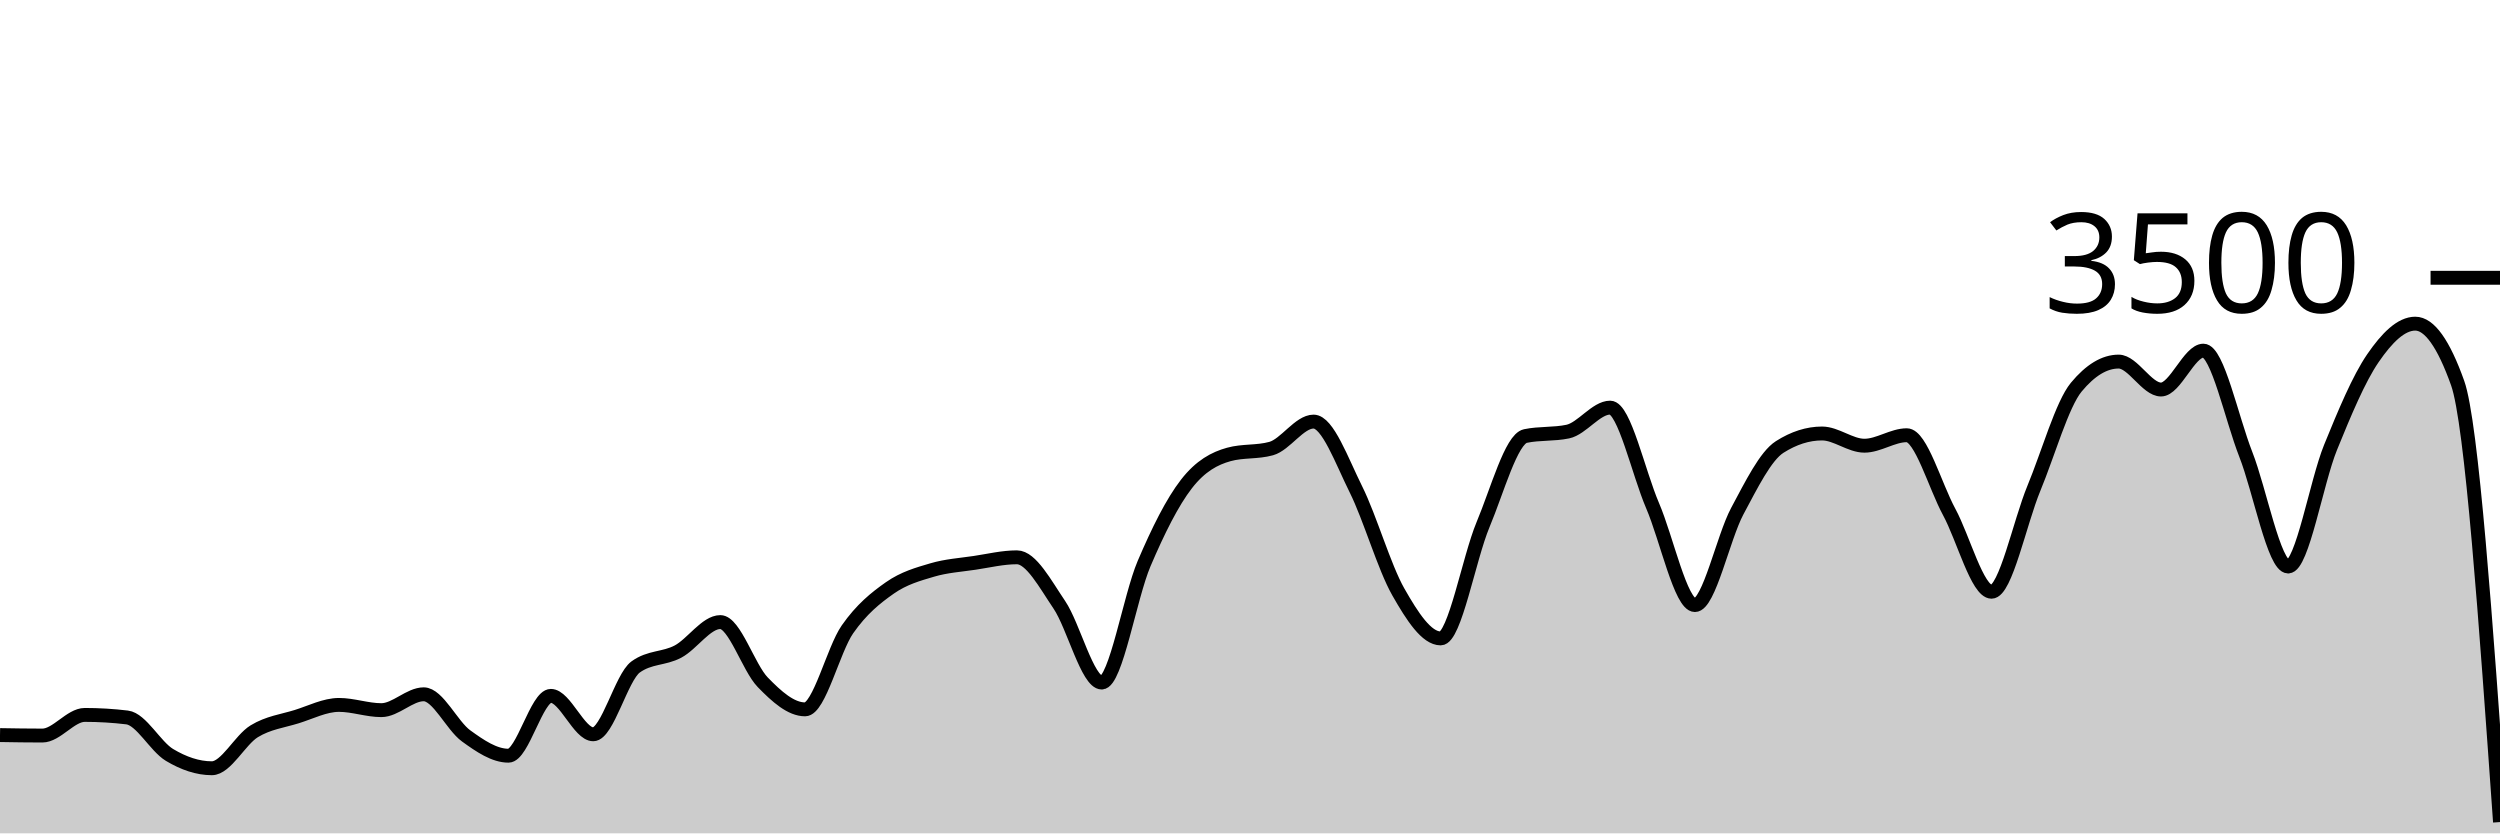
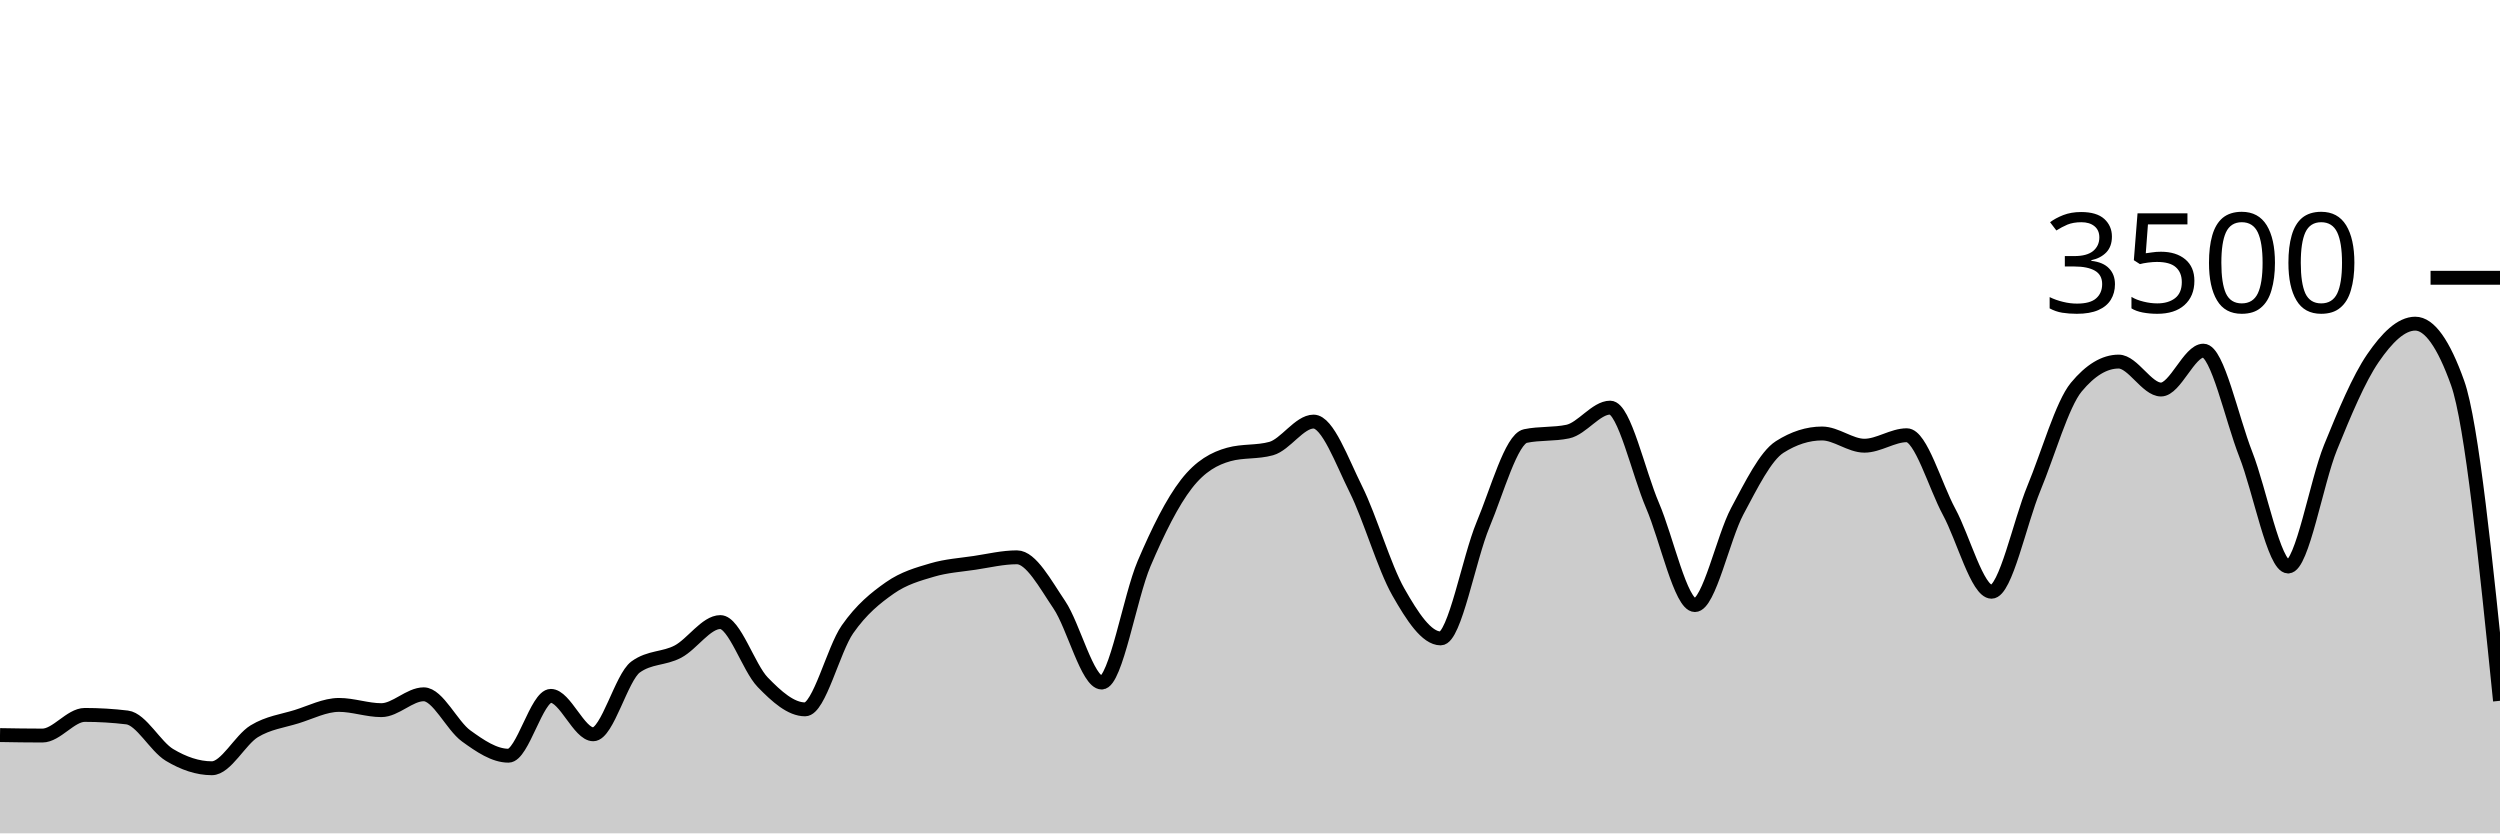
<svg xmlns="http://www.w3.org/2000/svg" viewBox="0 0 180 60">
  <g transform="translate(0,20)">
-     <path class="area" fill="rgba(0, 0, 0, 0.2)" d="M0,32.926C1.017,32.943,2.034,32.96,3.051,32.96C4.068,32.96,5.085,31.474,6.102,31.474C7.119,31.474,8.136,31.535,9.153,31.657C10.169,31.779,11.186,33.745,12.203,34.354C13.22,34.964,14.237,35.314,15.254,35.314C16.271,35.314,17.288,33.27,18.305,32.651C19.322,32.032,20.339,31.916,21.356,31.6C22.373,31.284,23.39,30.754,24.407,30.754C25.424,30.754,26.441,31.131,27.458,31.131C28.475,31.131,29.492,29.989,30.508,29.989C31.525,29.989,32.542,32.246,33.559,32.983C34.576,33.72,35.593,34.411,36.61,34.411C37.627,34.411,38.644,30.103,39.661,30.103C40.678,30.103,41.695,32.869,42.712,32.869C43.729,32.869,44.746,28.762,45.763,28.023C46.78,27.284,47.797,27.453,48.814,26.914C49.831,26.375,50.847,24.789,51.864,24.789C52.881,24.789,53.898,28.072,54.915,29.12C55.932,30.168,56.949,31.074,57.966,31.074C58.983,31.074,60,26.771,61.017,25.314C62.034,23.857,63.051,23.044,64.068,22.331C65.085,21.619,66.102,21.341,67.119,21.04C68.136,20.739,69.153,20.678,70.169,20.526C71.186,20.373,72.203,20.126,73.22,20.126C74.237,20.126,75.254,22.04,76.271,23.543C77.288,25.046,78.305,29.143,79.322,29.143C80.339,29.143,81.356,22.966,82.373,20.583C83.39,18.2,84.407,16.156,85.424,14.846C86.441,13.535,87.458,13.002,88.475,12.72C89.492,12.438,90.508,12.579,91.525,12.297C92.542,12.015,93.559,10.354,94.576,10.354C95.593,10.354,96.61,13.19,97.627,15.234C98.644,17.278,99.661,20.829,100.678,22.617C101.695,24.406,102.712,25.966,103.729,25.966C104.746,25.966,105.763,20.2,106.78,17.771C107.797,15.343,108.814,11.608,109.831,11.394C110.847,11.181,111.864,11.288,112.881,11.074C113.898,10.861,114.915,9.349,115.932,9.349C116.949,9.349,117.966,14.03,118.983,16.4C120,18.77,121.017,23.566,122.034,23.566C123.051,23.566,124.068,18.697,125.085,16.8C126.102,14.903,127.119,12.83,128.136,12.183C129.153,11.535,130.169,11.211,131.186,11.211C132.203,11.211,133.22,12.091,134.237,12.091C135.254,12.091,136.271,11.337,137.288,11.337C138.305,11.337,139.322,14.979,140.339,16.857C141.356,18.735,142.373,22.606,143.39,22.606C144.407,22.606,145.424,17.61,146.441,15.154C147.458,12.699,148.475,9.101,149.492,7.874C150.508,6.648,151.525,6.034,152.542,6.034C153.559,6.034,154.576,8.046,155.593,8.046C156.61,8.046,157.627,5.246,158.644,5.246C159.661,5.246,160.678,10.118,161.695,12.709C162.712,15.299,163.729,20.789,164.746,20.789C165.763,20.789,166.78,14.716,167.797,12.217C168.814,9.718,169.831,7.28,170.847,5.794C171.864,4.309,172.881,3.303,173.898,3.303C174.915,3.303,175.932,4.728,176.949,7.577C177.966,10.427,178.983,24.808,180,39.189L180,40C178.983,40,177.966,40,176.949,40C175.932,40,174.915,40,173.898,40C172.881,40,171.864,40,170.847,40C169.831,40,168.814,40,167.797,40C166.78,40,165.763,40,164.746,40C163.729,40,162.712,40,161.695,40C160.678,40,159.661,40,158.644,40C157.627,40,156.61,40,155.593,40C154.576,40,153.559,40,152.542,40C151.525,40,150.508,40,149.492,40C148.475,40,147.458,40,146.441,40C145.424,40,144.407,40,143.39,40C142.373,40,141.356,40,140.339,40C139.322,40,138.305,40,137.288,40C136.271,40,135.254,40,134.237,40C133.22,40,132.203,40,131.186,40C130.169,40,129.153,40,128.136,40C127.119,40,126.102,40,125.085,40C124.068,40,123.051,40,122.034,40C121.017,40,120,40,118.983,40C117.966,40,116.949,40,115.932,40C114.915,40,113.898,40,112.881,40C111.864,40,110.847,40,109.831,40C108.814,40,107.797,40,106.78,40C105.763,40,104.746,40,103.729,40C102.712,40,101.695,40,100.678,40C99.661,40,98.644,40,97.627,40C96.61,40,95.593,40,94.576,40C93.559,40,92.542,40,91.525,40C90.508,40,89.492,40,88.475,40C87.458,40,86.441,40,85.424,40C84.407,40,83.39,40,82.373,40C81.356,40,80.339,40,79.322,40C78.305,40,77.288,40,76.271,40C75.254,40,74.237,40,73.22,40C72.203,40,71.186,40,70.169,40C69.153,40,68.136,40,67.119,40C66.102,40,65.085,40,64.068,40C63.051,40,62.034,40,61.017,40C60,40,58.983,40,57.966,40C56.949,40,55.932,40,54.915,40C53.898,40,52.881,40,51.864,40C50.847,40,49.831,40,48.814,40C47.797,40,46.78,40,45.763,40C44.746,40,43.729,40,42.712,40C41.695,40,40.678,40,39.661,40C38.644,40,37.627,40,36.61,40C35.593,40,34.576,40,33.559,40C32.542,40,31.525,40,30.508,40C29.492,40,28.475,40,27.458,40C26.441,40,25.424,40,24.407,40C23.39,40,22.373,40,21.356,40C20.339,40,19.322,40,18.305,40C17.288,40,16.271,40,15.254,40C14.237,40,13.22,40,12.203,40C11.186,40,10.169,40,9.153,40C8.136,40,7.119,40,6.102,40C5.085,40,4.068,40,3.051,40C2.034,40,1.017,40,0,40Z" />
-     <path class="line" stroke="black" fill="none" d="M0,32.926C1.017,32.943,2.034,32.96,3.051,32.96C4.068,32.96,5.085,31.474,6.102,31.474C7.119,31.474,8.136,31.535,9.153,31.657C10.169,31.779,11.186,33.745,12.203,34.354C13.22,34.964,14.237,35.314,15.254,35.314C16.271,35.314,17.288,33.27,18.305,32.651C19.322,32.032,20.339,31.916,21.356,31.6C22.373,31.284,23.39,30.754,24.407,30.754C25.424,30.754,26.441,31.131,27.458,31.131C28.475,31.131,29.492,29.989,30.508,29.989C31.525,29.989,32.542,32.246,33.559,32.983C34.576,33.72,35.593,34.411,36.61,34.411C37.627,34.411,38.644,30.103,39.661,30.103C40.678,30.103,41.695,32.869,42.712,32.869C43.729,32.869,44.746,28.762,45.763,28.023C46.78,27.284,47.797,27.453,48.814,26.914C49.831,26.375,50.847,24.789,51.864,24.789C52.881,24.789,53.898,28.072,54.915,29.12C55.932,30.168,56.949,31.074,57.966,31.074C58.983,31.074,60,26.771,61.017,25.314C62.034,23.857,63.051,23.044,64.068,22.331C65.085,21.619,66.102,21.341,67.119,21.04C68.136,20.739,69.153,20.678,70.169,20.526C71.186,20.373,72.203,20.126,73.22,20.126C74.237,20.126,75.254,22.04,76.271,23.543C77.288,25.046,78.305,29.143,79.322,29.143C80.339,29.143,81.356,22.966,82.373,20.583C83.39,18.2,84.407,16.156,85.424,14.846C86.441,13.535,87.458,13.002,88.475,12.72C89.492,12.438,90.508,12.579,91.525,12.297C92.542,12.015,93.559,10.354,94.576,10.354C95.593,10.354,96.61,13.19,97.627,15.234C98.644,17.278,99.661,20.829,100.678,22.617C101.695,24.406,102.712,25.966,103.729,25.966C104.746,25.966,105.763,20.2,106.78,17.771C107.797,15.343,108.814,11.608,109.831,11.394C110.847,11.181,111.864,11.288,112.881,11.074C113.898,10.861,114.915,9.349,115.932,9.349C116.949,9.349,117.966,14.03,118.983,16.4C120,18.77,121.017,23.566,122.034,23.566C123.051,23.566,124.068,18.697,125.085,16.8C126.102,14.903,127.119,12.83,128.136,12.183C129.153,11.535,130.169,11.211,131.186,11.211C132.203,11.211,133.22,12.091,134.237,12.091C135.254,12.091,136.271,11.337,137.288,11.337C138.305,11.337,139.322,14.979,140.339,16.857C141.356,18.735,142.373,22.606,143.39,22.606C144.407,22.606,145.424,17.61,146.441,15.154C147.458,12.699,148.475,9.101,149.492,7.874C150.508,6.648,151.525,6.034,152.542,6.034C153.559,6.034,154.576,8.046,155.593,8.046C156.61,8.046,157.627,5.246,158.644,5.246C159.661,5.246,160.678,10.118,161.695,12.709C162.712,15.299,163.729,20.789,164.746,20.789C165.763,20.789,166.78,14.716,167.797,12.217C168.814,9.718,169.831,7.28,170.847,5.794C171.864,4.309,172.881,3.303,173.898,3.303C174.915,3.303,175.932,4.728,176.949,7.577C177.966,10.427,178.983,24.808,180,39.189" />
+     <path class="area" fill="rgba(0, 0, 0, 0.2)" d="M0,32.926C1.017,32.943,2.034,32.96,3.051,32.96C4.068,32.96,5.085,31.474,6.102,31.474C7.119,31.474,8.136,31.535,9.153,31.657C10.169,31.779,11.186,33.745,12.203,34.354C13.22,34.964,14.237,35.314,15.254,35.314C16.271,35.314,17.288,33.27,18.305,32.651C19.322,32.032,20.339,31.916,21.356,31.6C22.373,31.284,23.39,30.754,24.407,30.754C25.424,30.754,26.441,31.131,27.458,31.131C28.475,31.131,29.492,29.989,30.508,29.989C31.525,29.989,32.542,32.246,33.559,32.983C34.576,33.72,35.593,34.411,36.61,34.411C37.627,34.411,38.644,30.103,39.661,30.103C40.678,30.103,41.695,32.869,42.712,32.869C43.729,32.869,44.746,28.762,45.763,28.023C46.78,27.284,47.797,27.453,48.814,26.914C49.831,26.375,50.847,24.789,51.864,24.789C52.881,24.789,53.898,28.072,54.915,29.12C55.932,30.168,56.949,31.074,57.966,31.074C58.983,31.074,60,26.771,61.017,25.314C62.034,23.857,63.051,23.044,64.068,22.331C65.085,21.619,66.102,21.341,67.119,21.04C68.136,20.739,69.153,20.678,70.169,20.526C71.186,20.373,72.203,20.126,73.22,20.126C74.237,20.126,75.254,22.04,76.271,23.543C77.288,25.046,78.305,29.143,79.322,29.143C80.339,29.143,81.356,22.966,82.373,20.583C83.39,18.2,84.407,16.156,85.424,14.846C86.441,13.535,87.458,13.002,88.475,12.72C89.492,12.438,90.508,12.579,91.525,12.297C92.542,12.015,93.559,10.354,94.576,10.354C95.593,10.354,96.61,13.19,97.627,15.234C98.644,17.278,99.661,20.829,100.678,22.617C101.695,24.406,102.712,25.966,103.729,25.966C104.746,25.966,105.763,20.2,106.78,17.771C107.797,15.343,108.814,11.608,109.831,11.394C110.847,11.181,111.864,11.288,112.881,11.074C113.898,10.861,114.915,9.349,115.932,9.349C116.949,9.349,117.966,14.03,118.983,16.4C120,18.77,121.017,23.566,122.034,23.566C123.051,23.566,124.068,18.697,125.085,16.8C126.102,14.903,127.119,12.83,128.136,12.183C129.153,11.535,130.169,11.211,131.186,11.211C132.203,11.211,133.22,12.091,134.237,12.091C135.254,12.091,136.271,11.337,137.288,11.337C138.305,11.337,139.322,14.979,140.339,16.857C141.356,18.735,142.373,22.606,143.39,22.606C144.407,22.606,145.424,17.61,146.441,15.154C147.458,12.699,148.475,9.101,149.492,7.874C150.508,6.648,151.525,6.034,152.542,6.034C153.559,6.034,154.576,8.046,155.593,8.046C156.61,8.046,157.627,5.246,158.644,5.246C159.661,5.246,160.678,10.118,161.695,12.709C162.712,15.299,163.729,20.789,164.746,20.789C165.763,20.789,166.78,14.716,167.797,12.217C168.814,9.718,169.831,7.28,170.847,5.794C171.864,4.309,172.881,3.303,173.898,3.303C174.915,3.303,175.932,4.728,176.949,7.577C177.966,10.427,178.983,20.442,180,30.457L180,40C178.983,40,177.966,40,176.949,40C175.932,40,174.915,40,173.898,40C172.881,40,171.864,40,170.847,40C169.831,40,168.814,40,167.797,40C166.78,40,165.763,40,164.746,40C163.729,40,162.712,40,161.695,40C160.678,40,159.661,40,158.644,40C157.627,40,156.61,40,155.593,40C154.576,40,153.559,40,152.542,40C151.525,40,150.508,40,149.492,40C148.475,40,147.458,40,146.441,40C145.424,40,144.407,40,143.39,40C142.373,40,141.356,40,140.339,40C139.322,40,138.305,40,137.288,40C136.271,40,135.254,40,134.237,40C133.22,40,132.203,40,131.186,40C130.169,40,129.153,40,128.136,40C127.119,40,126.102,40,125.085,40C124.068,40,123.051,40,122.034,40C121.017,40,120,40,118.983,40C117.966,40,116.949,40,115.932,40C114.915,40,113.898,40,112.881,40C111.864,40,110.847,40,109.831,40C108.814,40,107.797,40,106.78,40C105.763,40,104.746,40,103.729,40C102.712,40,101.695,40,100.678,40C99.661,40,98.644,40,97.627,40C96.61,40,95.593,40,94.576,40C93.559,40,92.542,40,91.525,40C90.508,40,89.492,40,88.475,40C87.458,40,86.441,40,85.424,40C84.407,40,83.39,40,82.373,40C81.356,40,80.339,40,79.322,40C78.305,40,77.288,40,76.271,40C75.254,40,74.237,40,73.22,40C72.203,40,71.186,40,70.169,40C69.153,40,68.136,40,67.119,40C66.102,40,65.085,40,64.068,40C63.051,40,62.034,40,61.017,40C60,40,58.983,40,57.966,40C56.949,40,55.932,40,54.915,40C53.898,40,52.881,40,51.864,40C50.847,40,49.831,40,48.814,40C47.797,40,46.78,40,45.763,40C44.746,40,43.729,40,42.712,40C41.695,40,40.678,40,39.661,40C38.644,40,37.627,40,36.61,40C35.593,40,34.576,40,33.559,40C32.542,40,31.525,40,30.508,40C29.492,40,28.475,40,27.458,40C26.441,40,25.424,40,24.407,40C23.39,40,22.373,40,21.356,40C20.339,40,19.322,40,18.305,40C17.288,40,16.271,40,15.254,40C14.237,40,13.22,40,12.203,40C11.186,40,10.169,40,9.153,40C8.136,40,7.119,40,6.102,40C5.085,40,4.068,40,3.051,40C2.034,40,1.017,40,0,40Z" />
+     <path class="line" stroke="black" fill="none" d="M0,32.926C1.017,32.943,2.034,32.96,3.051,32.96C4.068,32.96,5.085,31.474,6.102,31.474C7.119,31.474,8.136,31.535,9.153,31.657C10.169,31.779,11.186,33.745,12.203,34.354C13.22,34.964,14.237,35.314,15.254,35.314C16.271,35.314,17.288,33.27,18.305,32.651C19.322,32.032,20.339,31.916,21.356,31.6C22.373,31.284,23.39,30.754,24.407,30.754C25.424,30.754,26.441,31.131,27.458,31.131C28.475,31.131,29.492,29.989,30.508,29.989C31.525,29.989,32.542,32.246,33.559,32.983C34.576,33.72,35.593,34.411,36.61,34.411C37.627,34.411,38.644,30.103,39.661,30.103C40.678,30.103,41.695,32.869,42.712,32.869C43.729,32.869,44.746,28.762,45.763,28.023C46.78,27.284,47.797,27.453,48.814,26.914C49.831,26.375,50.847,24.789,51.864,24.789C52.881,24.789,53.898,28.072,54.915,29.12C55.932,30.168,56.949,31.074,57.966,31.074C58.983,31.074,60,26.771,61.017,25.314C62.034,23.857,63.051,23.044,64.068,22.331C65.085,21.619,66.102,21.341,67.119,21.04C68.136,20.739,69.153,20.678,70.169,20.526C71.186,20.373,72.203,20.126,73.22,20.126C74.237,20.126,75.254,22.04,76.271,23.543C77.288,25.046,78.305,29.143,79.322,29.143C80.339,29.143,81.356,22.966,82.373,20.583C83.39,18.2,84.407,16.156,85.424,14.846C86.441,13.535,87.458,13.002,88.475,12.72C89.492,12.438,90.508,12.579,91.525,12.297C92.542,12.015,93.559,10.354,94.576,10.354C95.593,10.354,96.61,13.19,97.627,15.234C98.644,17.278,99.661,20.829,100.678,22.617C101.695,24.406,102.712,25.966,103.729,25.966C104.746,25.966,105.763,20.2,106.78,17.771C107.797,15.343,108.814,11.608,109.831,11.394C110.847,11.181,111.864,11.288,112.881,11.074C113.898,10.861,114.915,9.349,115.932,9.349C116.949,9.349,117.966,14.03,118.983,16.4C120,18.77,121.017,23.566,122.034,23.566C123.051,23.566,124.068,18.697,125.085,16.8C126.102,14.903,127.119,12.83,128.136,12.183C129.153,11.535,130.169,11.211,131.186,11.211C132.203,11.211,133.22,12.091,134.237,12.091C135.254,12.091,136.271,11.337,137.288,11.337C138.305,11.337,139.322,14.979,140.339,16.857C141.356,18.735,142.373,22.606,143.39,22.606C144.407,22.606,145.424,17.61,146.441,15.154C147.458,12.699,148.475,9.101,149.492,7.874C150.508,6.648,151.525,6.034,152.542,6.034C153.559,6.034,154.576,8.046,155.593,8.046C156.61,8.046,157.627,5.246,158.644,5.246C159.661,5.246,160.678,10.118,161.695,12.709C162.712,15.299,163.729,20.789,164.746,20.789C165.763,20.789,166.78,14.716,167.797,12.217C168.814,9.718,169.831,7.28,170.847,5.794C171.864,4.309,172.881,3.303,173.898,3.303C174.915,3.303,175.932,4.728,176.949,7.577C177.966,10.427,178.983,20.442,180,30.457" />
    <path class="axis-ceiling" stroke-width="1" stroke="black" fill="none" d="M175,0L180,0" />
    <text class="axis-ceiling-label" font-family="sans-serif" text-anchor="end" font-size="10px" x="170" y="2.5">3500</text>
  </g>
</svg>
